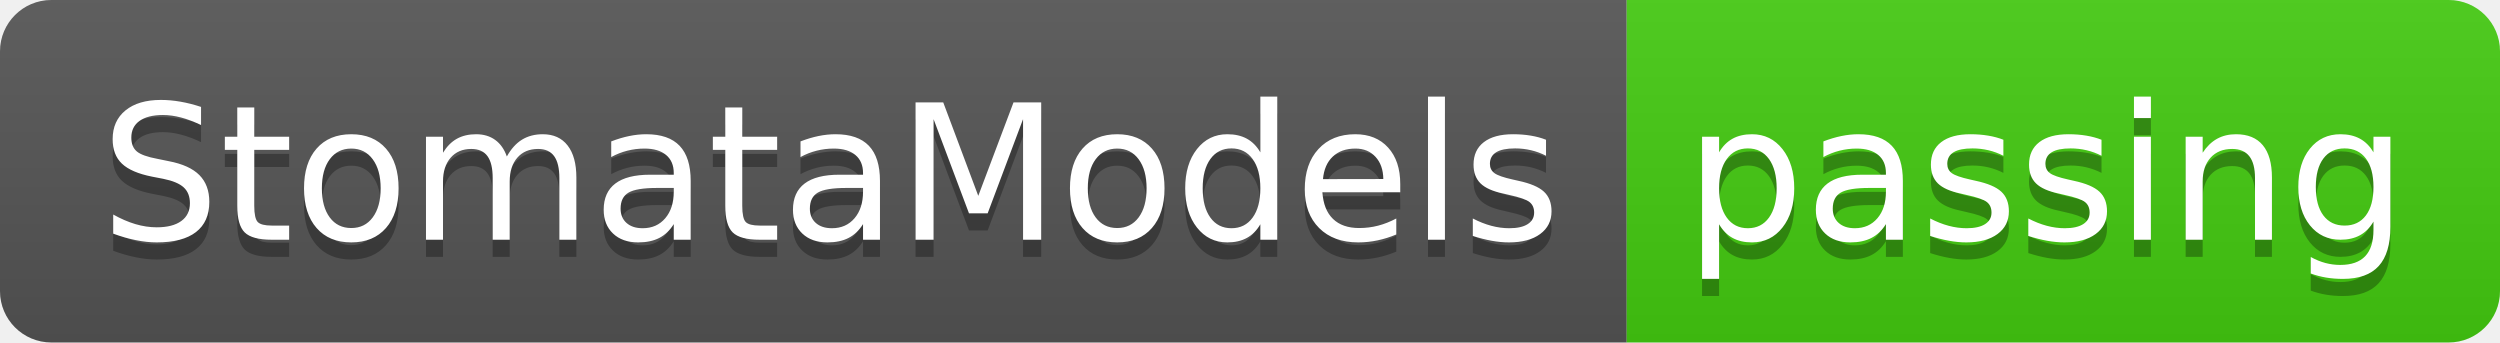
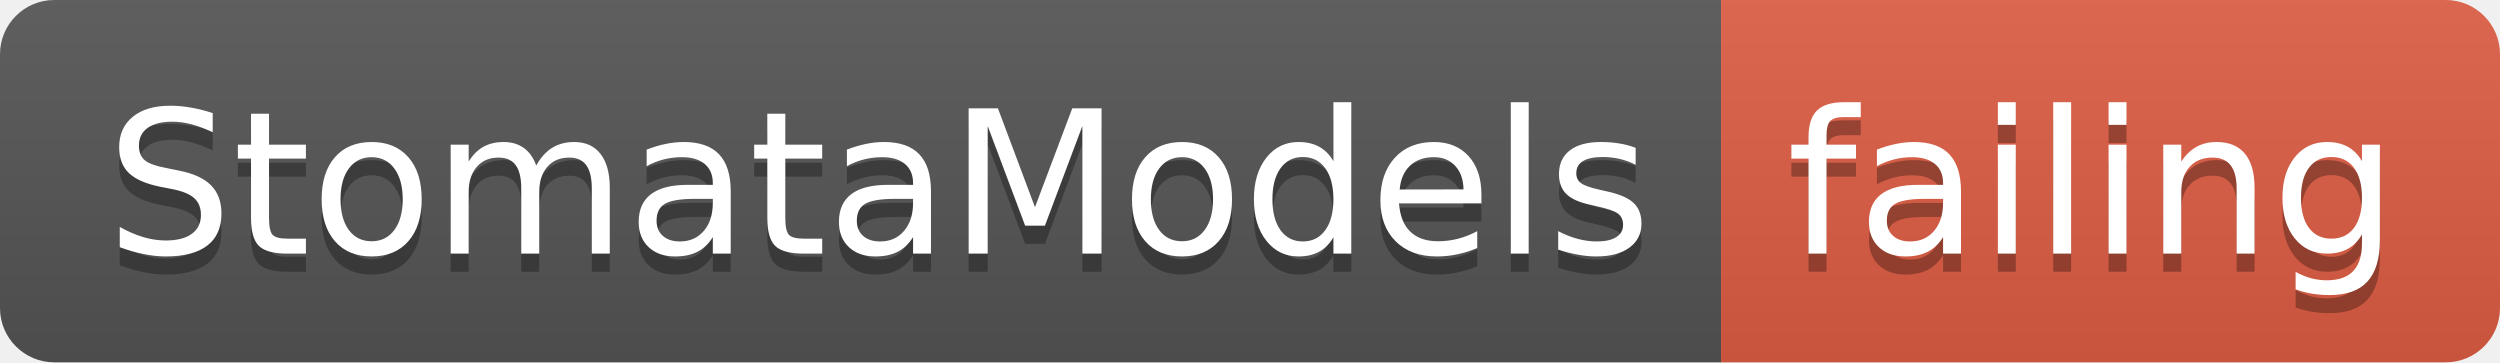
- <svg xmlns="http://www.w3.org/2000/svg" width="146" height="20">
+ <svg xmlns="http://www.w3.org/2000/svg" width="138" height="20">
  <linearGradient id="smooth" x2="0" y2="100%">
    <stop offset="0" stop-color="#bbb" stop-opacity=".1" />
    <stop offset="1" stop-opacity=".1" />
  </linearGradient>
  <clipPath id="round">
-     <rect width="146" height="20" rx="3" fill="#fff" />
+     <rect width="138" height="20" rx="3" fill="#fff" />
  </clipPath>
  <g clip-path="url(#round)">
    <rect width="95" height="20" fill="#555" />
-     <rect x="95" width="51" height="20" fill="#4c1" />
-     <rect width="146" height="20" fill="url(#smooth)" />
+     <rect x="95" width="43" height="20" fill="#e05d44" />
+     <rect width="138" height="20" fill="url(#smooth)" />
  </g>
  <g fill="#fff" text-anchor="middle" font-family="DejaVu Sans,Verdana,Geneva,sans-serif" font-size="110">
    <text x="485" y="150" fill="#010101" fill-opacity=".3" transform="scale(0.1)" textLength="850" lengthAdjust="spacing">StomataModels</text>
    <text x="485" y="140" transform="scale(0.1)" textLength="850" lengthAdjust="spacing">StomataModels</text>
-     <text x="1195" y="150" fill="#010101" fill-opacity=".3" transform="scale(0.1)" textLength="410" lengthAdjust="spacing">passing</text>
-     <text x="1195" y="140" transform="scale(0.1)" textLength="410" lengthAdjust="spacing">passing</text>
+     <text x="1155" y="150" fill="#010101" fill-opacity=".3" transform="scale(0.1)" textLength="330" lengthAdjust="spacing">failing</text>
+     <text x="1155" y="140" transform="scale(0.1)" textLength="330" lengthAdjust="spacing">failing</text>
  </g>
</svg>
